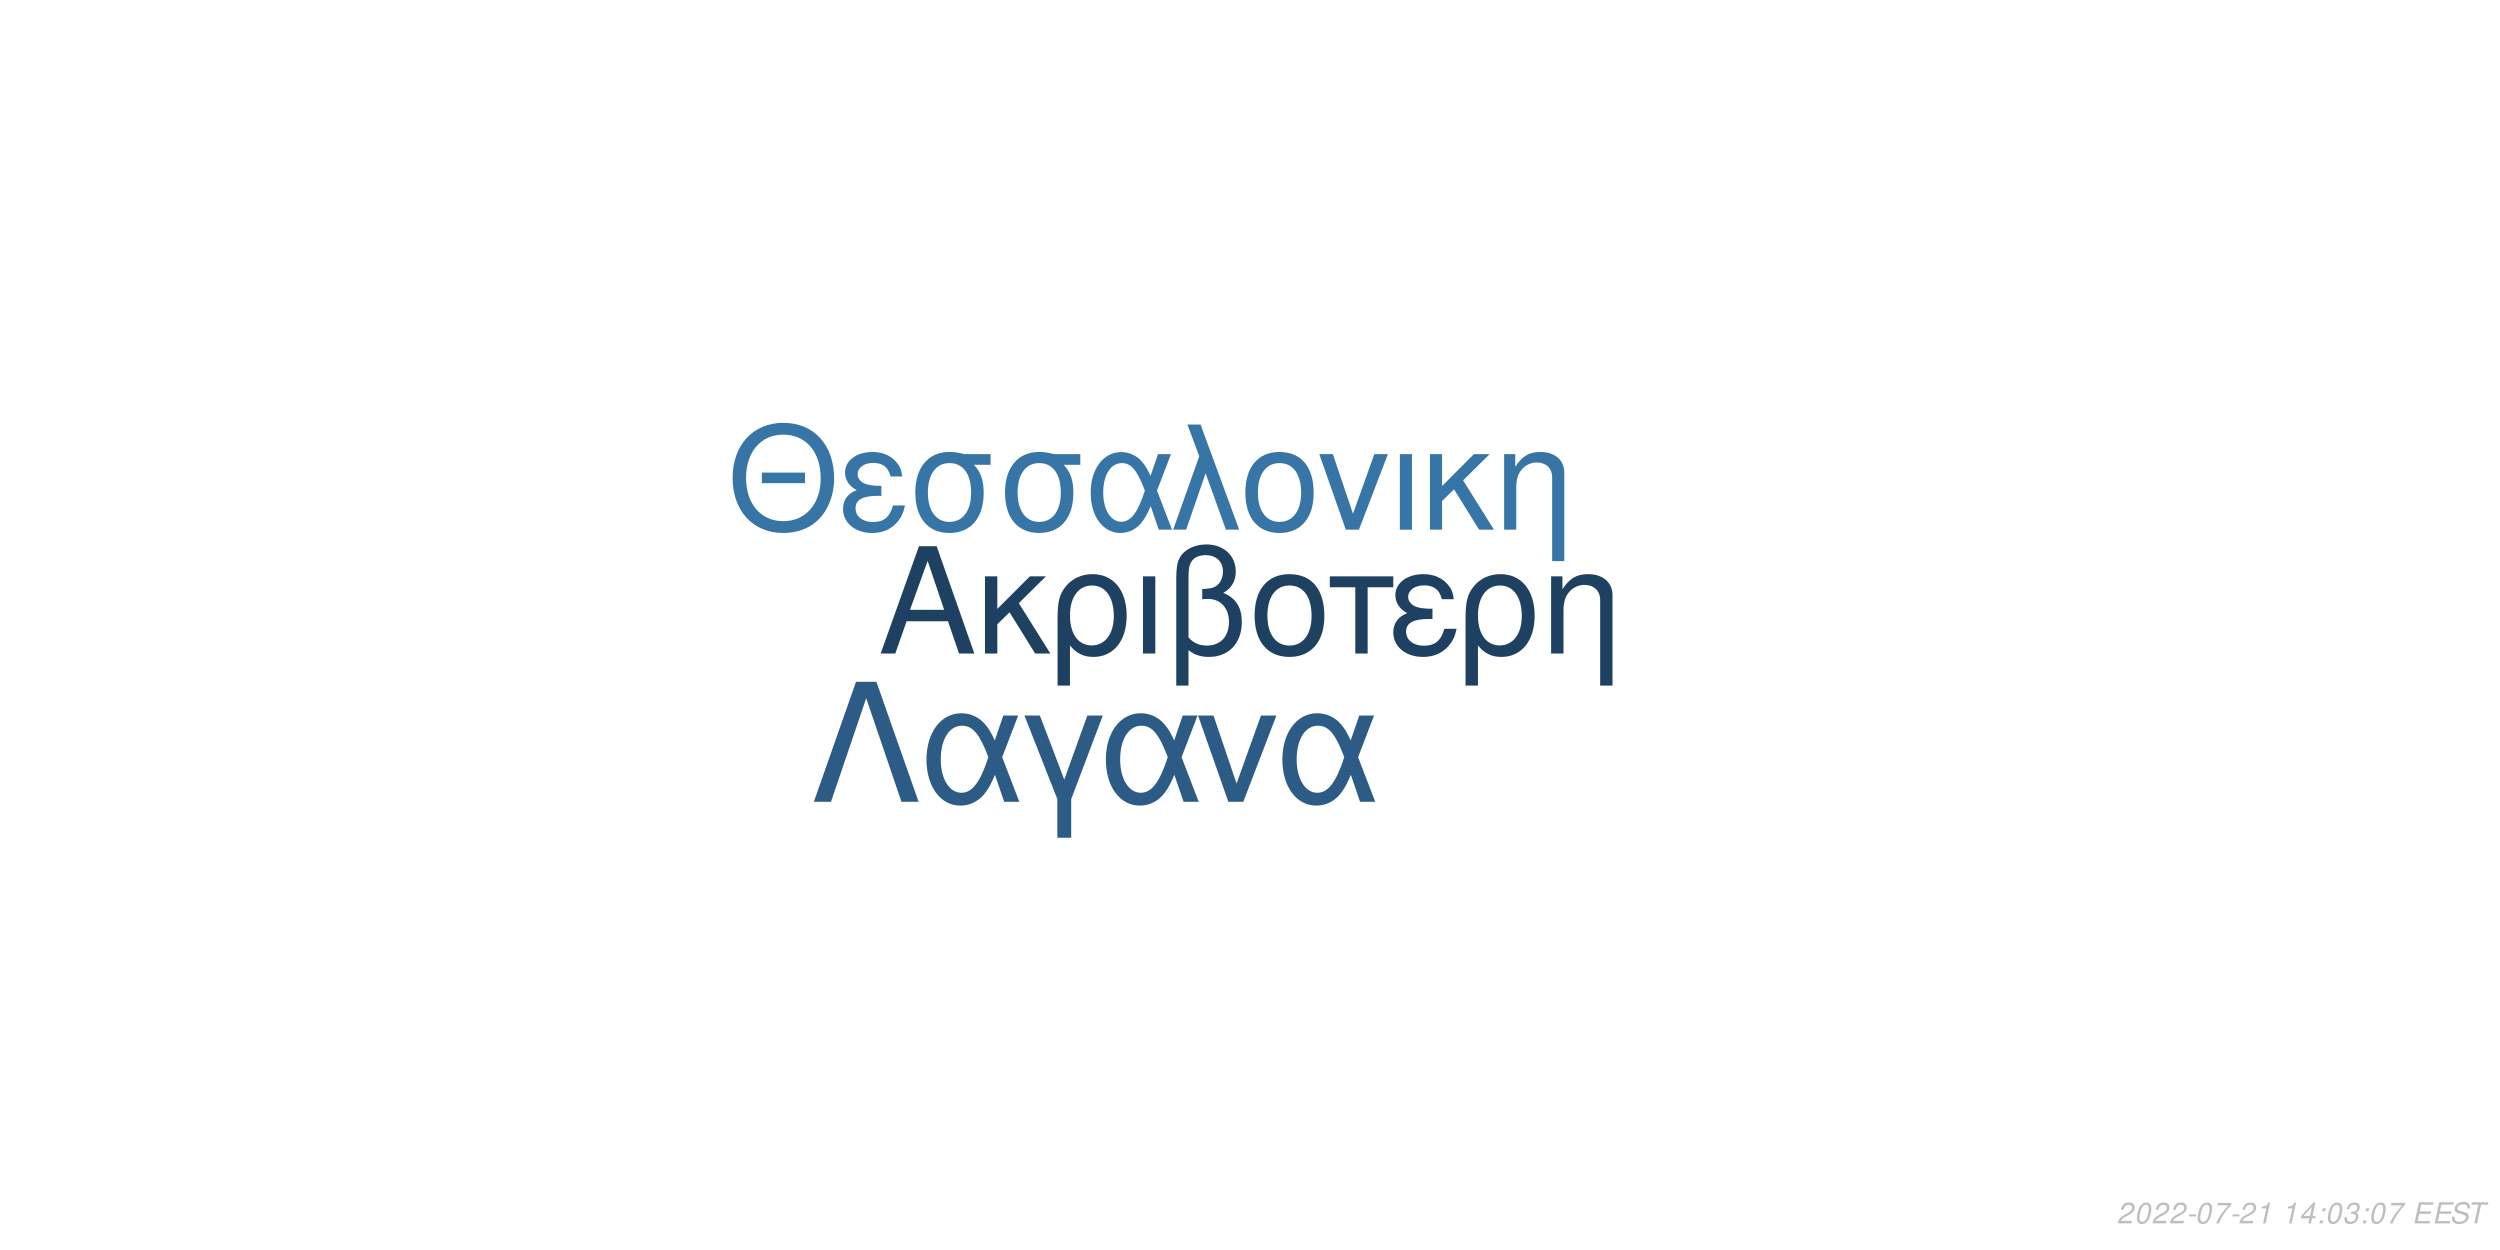
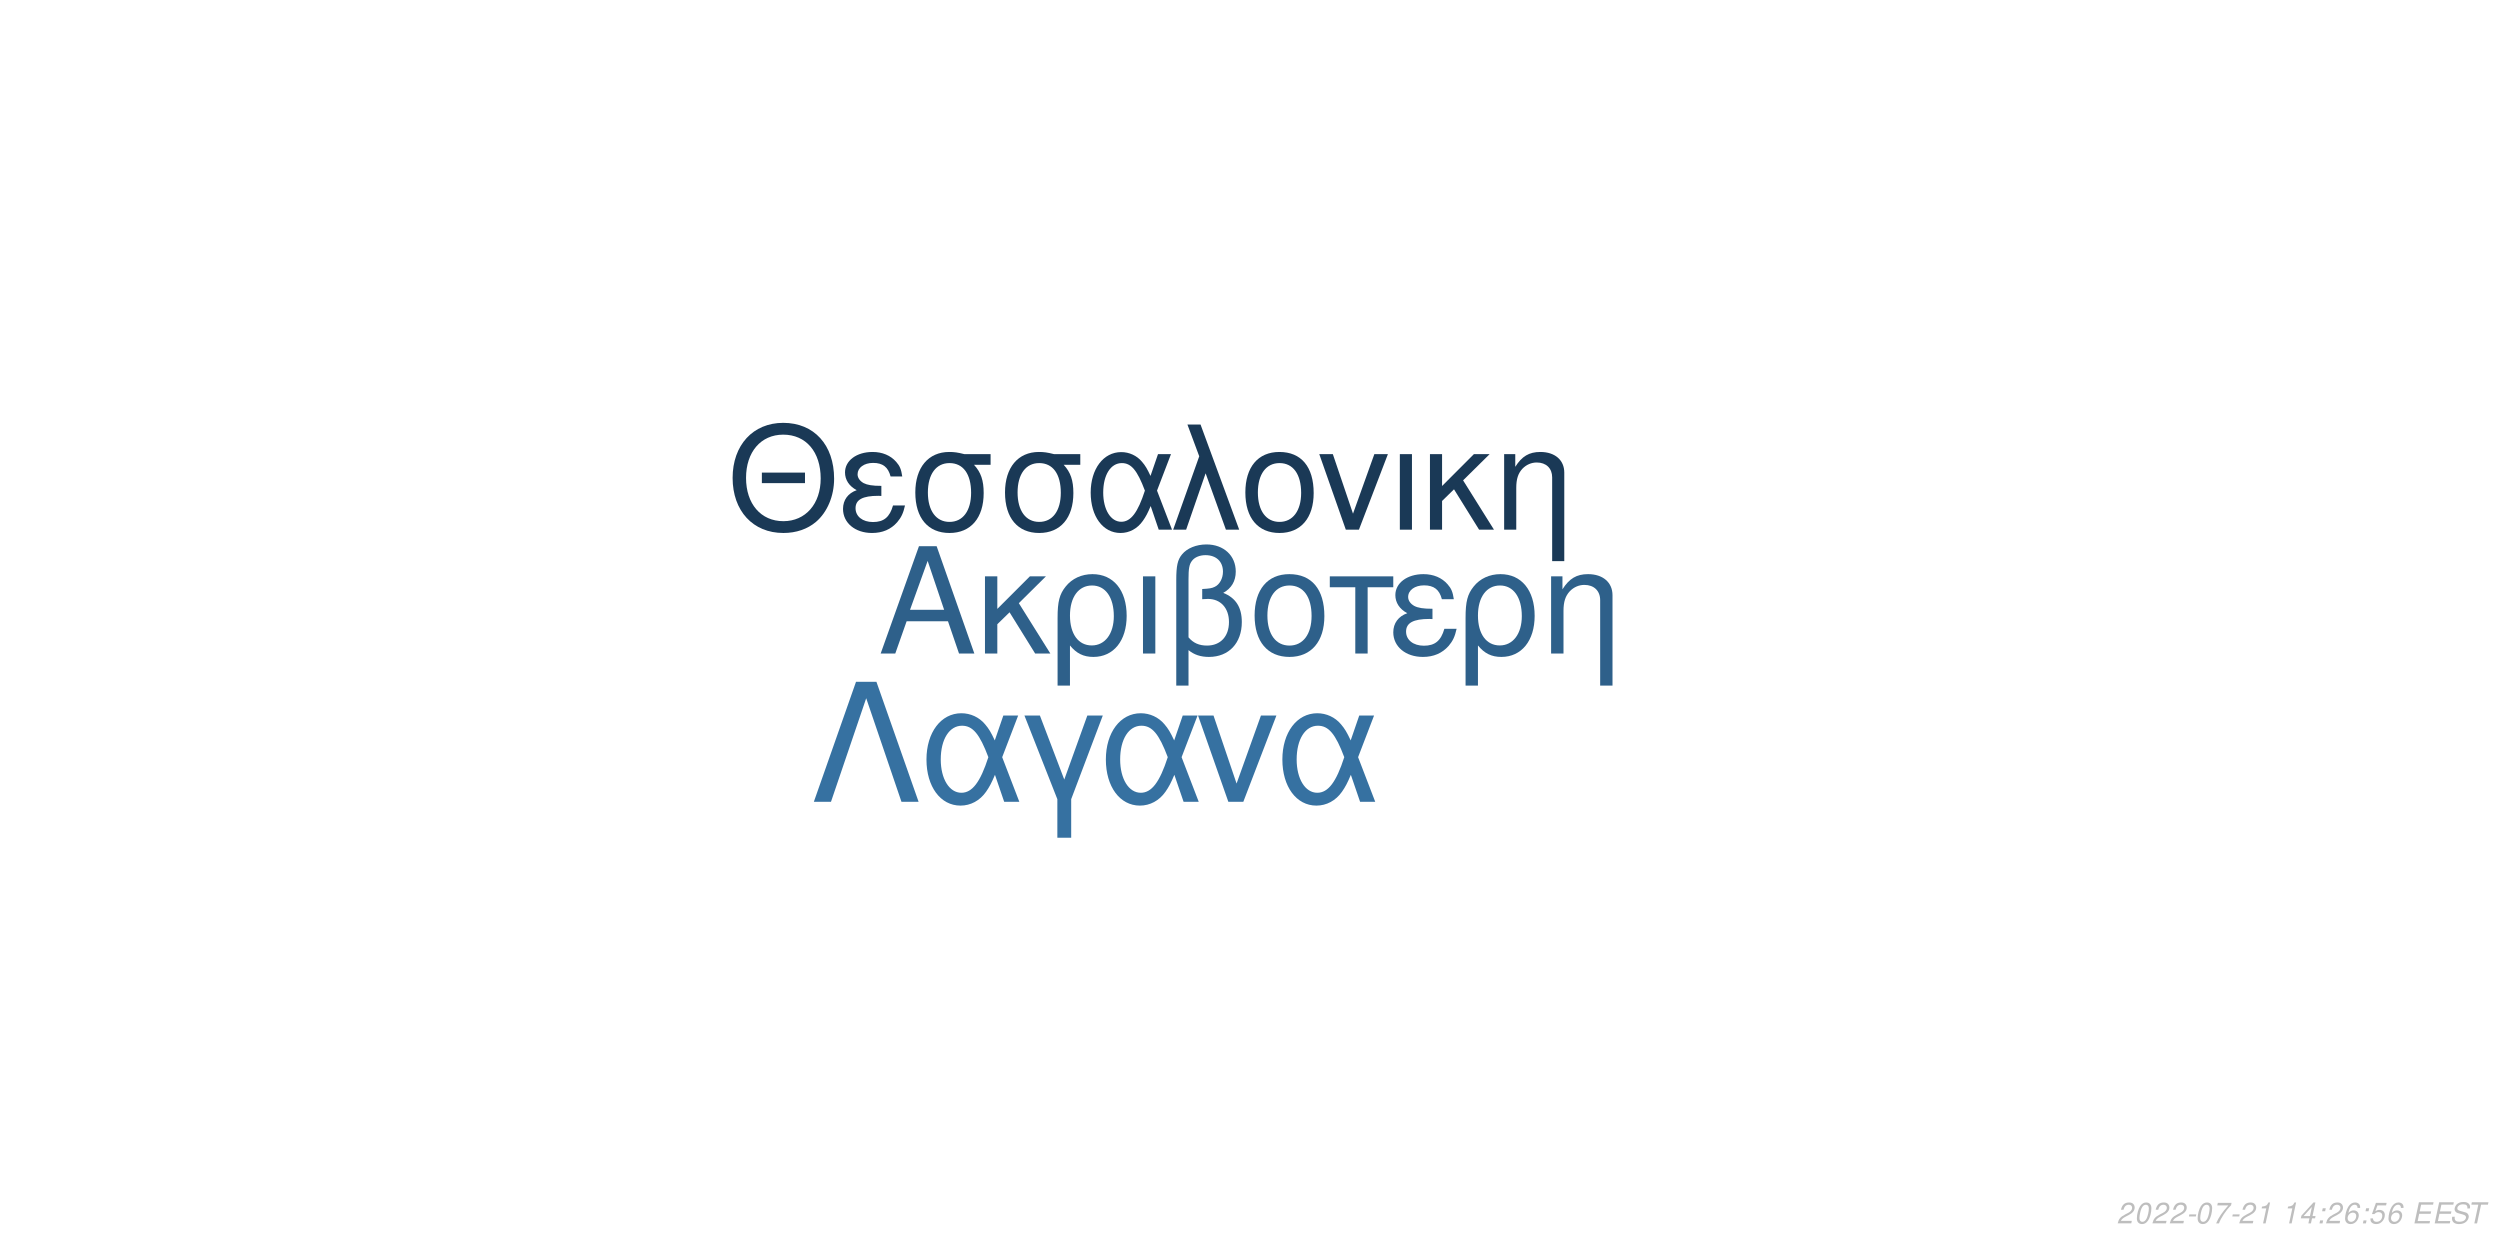
<svg xmlns="http://www.w3.org/2000/svg" xmlns:xlink="http://www.w3.org/1999/xlink" width="864pt" height="432pt" viewBox="0 0 864 432" version="1.1">
  <defs>
    <g>
      <symbol overflow="visible" id="glyph0-0">
        <path style="stroke:none;" d="" />
      </symbol>
      <symbol overflow="visible" id="glyph0-1">
        <path style="stroke:none;" d="M 24.125 -11.141 L 27.938 0 L 33.234 0 L 20.203 -37.094 L 14.094 -37.094 L 0.859 0 L 5.906 0 L 9.828 -11.141 Z M 22.797 -15.109 L 11 -15.109 L 17.094 -32.016 Z M 22.797 -15.109 " />
      </symbol>
      <symbol overflow="visible" id="glyph0-2">
        <path style="stroke:none;" d="M 7.172 -15.422 L 7.172 -26.672 L 2.906 -26.672 L 2.906 0 L 7.172 0 L 7.172 -10.125 L 11.406 -14.25 L 20.25 0 L 25.5 0 L 14.609 -17.406 L 23.969 -26.672 L 18.422 -26.672 Z M 7.172 -15.422 " />
      </symbol>
      <symbol overflow="visible" id="glyph0-3">
        <path style="stroke:none;" d="M 3 11.094 L 7.281 11.094 L 7.281 -2.797 C 9.516 -0.047 11.953 1.172 15.375 1.172 C 22.344 1.172 26.875 -4.422 26.875 -13.031 C 26.875 -21.891 22.297 -27.438 15.062 -27.438 C 11.297 -27.438 7.984 -25.906 5.797 -23.156 C 3.672 -20.516 3 -17.969 3 -12.359 Z M 14.906 -23.516 C 19.547 -23.516 22.438 -19.438 22.438 -12.922 C 22.438 -6.812 19.391 -2.797 14.812 -2.797 C 10.172 -2.797 7.281 -6.766 7.281 -13.125 C 7.281 -19.484 10.234 -23.516 14.906 -23.516 Z M 14.906 -23.516 " />
      </symbol>
      <symbol overflow="visible" id="glyph0-4">
        <path style="stroke:none;" d="M 3.516 0 L 7.781 0 L 7.781 -26.672 L 3.516 -26.672 Z M 3.516 0 " />
      </symbol>
      <symbol overflow="visible" id="glyph0-5">
        <path style="stroke:none;" d="M 4.016 11.094 L 8.25 11.094 L 8.25 -1.172 C 10.172 0.406 12.422 1.172 15.312 1.172 C 22.188 1.172 26.672 -3.609 26.672 -10.891 C 26.672 -15.984 24.578 -19.234 20.25 -20.969 C 23.109 -22.547 24.578 -25.031 24.578 -28.344 C 24.578 -33.844 20.406 -37.703 14.453 -37.703 C 10.938 -37.703 7.734 -36.391 6 -34.25 C 4.484 -32.422 4.016 -30.328 4.016 -25.391 Z M 8.25 -25.656 C 8.25 -29.359 8.5 -30.844 9.469 -32.062 C 10.375 -33.281 12.156 -34 14.094 -34 C 17.812 -34 20.156 -31.812 20.156 -28.297 C 20.156 -25.953 18.984 -23.812 17.297 -23.047 C 16.281 -22.547 15.469 -22.438 12.984 -22.297 L 12.984 -18.781 C 13.734 -18.828 14.344 -18.875 14.969 -18.875 C 19.344 -18.875 22.234 -15.719 22.234 -10.891 C 22.234 -5.906 19.281 -2.75 14.656 -2.75 C 11.953 -2.75 9.922 -3.609 8.25 -5.594 Z M 8.25 -25.656 " />
      </symbol>
      <symbol overflow="visible" id="glyph0-6">
        <path style="stroke:none;" d="M 14.094 -27.438 C 6.562 -27.438 2.094 -22.094 2.094 -13.125 C 2.094 -4.125 6.562 1.172 14.141 1.172 C 21.672 1.172 26.203 -4.172 26.203 -12.922 C 26.203 -22.188 21.828 -27.438 14.094 -27.438 Z M 14.141 -23.516 C 18.938 -23.516 21.781 -19.594 21.781 -12.984 C 21.781 -6.672 18.828 -2.75 14.141 -2.75 C 9.422 -2.75 6.516 -6.672 6.516 -13.125 C 6.516 -19.594 9.422 -23.516 14.141 -23.516 Z M 14.141 -23.516 " />
      </symbol>
      <symbol overflow="visible" id="glyph0-7">
        <path style="stroke:none;" d="M 7.891 0 L 12.156 0 L 12.156 -22.906 L 21.016 -22.906 L 21.016 -26.672 L -0.922 -26.672 L -0.922 -22.906 L 7.891 -22.906 Z M 7.891 0 " />
      </symbol>
      <symbol overflow="visible" id="glyph0-8">
        <path style="stroke:none;" d="M 14.562 -15.469 C 11.344 -15.469 9.562 -15.781 8.297 -16.438 C 6.922 -17.203 6.156 -18.328 6.156 -19.547 C 6.156 -21.891 8.453 -23.562 11.656 -23.562 C 15.062 -23.562 16.953 -22.094 17.812 -18.781 L 21.938 -18.781 C 21.578 -21.266 21.062 -22.5 19.797 -23.922 C 17.812 -26.203 14.906 -27.438 11.453 -27.438 C 5.797 -27.438 1.734 -24.375 1.734 -20.203 C 1.734 -17.609 3.156 -15.375 5.859 -13.938 C 2.797 -12.875 1.016 -10.484 1.016 -7.328 C 1.016 -2.391 5.297 1.172 11.25 1.172 C 14.969 1.172 17.906 -0.109 20.156 -2.641 C 21.578 -4.328 22.297 -5.797 22.906 -8.547 L 18.672 -8.547 C 17.5 -4.422 15.422 -2.703 11.609 -2.703 C 7.938 -2.703 5.438 -4.688 5.438 -7.578 C 5.438 -10.578 7.938 -11.953 13.484 -11.953 C 13.641 -11.953 14.094 -11.953 14.562 -11.906 Z M 14.562 -15.469 " />
      </symbol>
      <symbol overflow="visible" id="glyph0-9">
        <path style="stroke:none;" d="M 3.562 -26.672 L 3.562 0 L 7.844 0 L 7.844 -14.703 C 7.844 -17.906 8.5 -19.891 10.031 -21.531 C 11.406 -22.953 13.188 -23.719 15.062 -23.719 C 18.375 -23.719 20.516 -21.672 20.516 -18.469 L 20.516 11.094 L 24.781 11.094 L 24.781 -20.156 C 24.781 -24.578 21.469 -27.438 16.328 -27.438 C 12.359 -27.438 9.828 -25.906 7.484 -22.188 L 7.484 -26.672 Z M 3.562 -26.672 " />
      </symbol>
      <symbol overflow="visible" id="glyph1-0">
        <path style="stroke:none;" d="" />
      </symbol>
      <symbol overflow="visible" id="glyph1-1">
        <path style="stroke:none;" d="M 26.859 -19.734 L 11.953 -19.734 L 11.953 -16.094 L 26.859 -16.094 Z M 19.328 -36.922 C 8.922 -36.922 1.844 -29.25 1.844 -17.891 C 1.844 -6.484 8.875 1.141 19.391 1.141 C 23.812 1.141 27.703 -0.203 30.641 -2.688 C 34.578 -6.031 36.922 -11.656 36.922 -17.594 C 36.922 -29.297 30 -36.922 19.328 -36.922 Z M 19.328 -32.844 C 27.203 -32.844 32.281 -26.906 32.281 -17.688 C 32.281 -8.922 27.062 -2.938 19.391 -2.938 C 11.609 -2.938 6.484 -8.922 6.484 -17.891 C 6.484 -26.859 11.609 -32.844 19.328 -32.844 Z M 19.328 -32.844 " />
      </symbol>
      <symbol overflow="visible" id="glyph1-2">
        <path style="stroke:none;" d="M 14.25 -15.141 C 11.109 -15.141 9.375 -15.453 8.125 -16.094 C 6.781 -16.844 6.031 -17.938 6.031 -19.141 C 6.031 -21.422 8.266 -23.078 11.406 -23.078 C 14.75 -23.078 16.594 -21.625 17.438 -18.391 L 21.469 -18.391 C 21.125 -20.828 20.625 -22.031 19.391 -23.422 C 17.438 -25.656 14.594 -26.859 11.219 -26.859 C 5.688 -26.859 1.688 -23.875 1.688 -19.781 C 1.688 -17.234 3.094 -15.047 5.734 -13.656 C 2.734 -12.609 1 -10.266 1 -7.172 C 1 -2.344 5.188 1.141 11.016 1.141 C 14.656 1.141 17.547 -0.094 19.734 -2.594 C 21.125 -4.234 21.828 -5.688 22.422 -8.375 L 18.281 -8.375 C 17.141 -4.328 15.094 -2.641 11.359 -2.641 C 7.766 -2.641 5.328 -4.578 5.328 -7.422 C 5.328 -10.359 7.766 -11.703 13.203 -11.703 C 13.359 -11.703 13.797 -11.703 14.25 -11.656 Z M 14.25 -15.141 " />
      </symbol>
      <symbol overflow="visible" id="glyph1-3">
        <path style="stroke:none;" d="M 29 -26.109 L 19.938 -26.109 C 17.594 -26.703 16.438 -26.859 14.703 -26.859 C 7.469 -26.859 2.984 -21.469 2.984 -12.859 C 2.984 -4.031 7.375 1.141 14.797 1.141 C 22.172 1.141 26.609 -4.078 26.609 -12.656 C 26.609 -17.047 25.656 -19.828 23.266 -22.422 L 29 -22.422 Z M 14.797 -23.016 C 19.531 -23.016 22.266 -19.234 22.266 -12.75 C 22.266 -6.531 19.438 -2.688 14.797 -2.688 C 10.172 -2.688 7.328 -6.531 7.328 -12.859 C 7.328 -19.188 10.172 -23.016 14.797 -23.016 Z M 14.797 -23.016 " />
      </symbol>
      <symbol overflow="visible" id="glyph1-4">
        <path style="stroke:none;" d="M 29.344 -26.109 L 24.859 -26.109 L 22.266 -18.578 C 21.125 -21.031 20.484 -22.125 19.328 -23.469 C 17.547 -25.609 14.906 -26.812 12.156 -26.812 C 5.984 -26.812 1.594 -20.984 1.594 -12.812 C 1.594 -4.578 5.828 1.141 11.906 1.141 C 14.953 1.141 17.734 -0.344 19.625 -3.047 C 20.672 -4.531 21.281 -5.688 22.328 -8.172 L 25.109 0 L 29.703 0 L 24.516 -13.5 Z M 20.328 -13.5 C 17.891 -5.922 15.453 -2.734 12.156 -2.734 C 8.516 -2.734 5.922 -6.922 5.922 -12.812 C 5.922 -18.938 8.516 -23.016 12.359 -23.016 C 15.594 -23.016 17.688 -20.531 20.328 -13.5 Z M 20.328 -13.5 " />
      </symbol>
      <symbol overflow="visible" id="glyph1-5">
        <path style="stroke:none;" d="M 1.094 0 L 5.578 0 L 12.312 -19.484 L 19.328 0 L 23.922 0 L 10.562 -36.328 L 6.031 -36.328 L 10.109 -25.359 Z M 1.094 0 " />
      </symbol>
      <symbol overflow="visible" id="glyph1-6">
        <path style="stroke:none;" d="M 13.797 -26.859 C 6.422 -26.859 2.047 -21.625 2.047 -12.859 C 2.047 -4.031 6.422 1.141 13.859 1.141 C 21.234 1.141 25.656 -4.078 25.656 -12.656 C 25.656 -21.719 21.375 -26.859 13.797 -26.859 Z M 13.859 -23.016 C 18.531 -23.016 21.328 -19.188 21.328 -12.703 C 21.328 -6.531 18.438 -2.688 13.859 -2.688 C 9.219 -2.688 6.375 -6.531 6.375 -12.859 C 6.375 -19.188 9.219 -23.016 13.859 -23.016 Z M 13.859 -23.016 " />
      </symbol>
      <symbol overflow="visible" id="glyph1-7">
        <path style="stroke:none;" d="M 14.297 0 L 24.312 -26.109 L 19.625 -26.109 L 12.25 -5.531 L 5.281 -26.109 L 0.594 -26.109 L 9.766 0 Z M 14.297 0 " />
      </symbol>
      <symbol overflow="visible" id="glyph1-8">
        <path style="stroke:none;" d="M 3.438 0 L 7.625 0 L 7.625 -26.109 L 3.438 -26.109 Z M 3.438 0 " />
      </symbol>
      <symbol overflow="visible" id="glyph1-9">
        <path style="stroke:none;" d="M 7.031 -15.094 L 7.031 -26.109 L 2.844 -26.109 L 2.844 0 L 7.031 0 L 7.031 -9.922 L 11.156 -13.953 L 19.828 0 L 24.969 0 L 14.297 -17.047 L 23.469 -26.109 L 18.031 -26.109 Z M 7.031 -15.094 " />
      </symbol>
      <symbol overflow="visible" id="glyph1-10">
        <path style="stroke:none;" d="M 3.484 -26.109 L 3.484 0 L 7.672 0 L 7.672 -14.406 C 7.672 -17.547 8.328 -19.484 9.812 -21.078 C 11.156 -22.469 12.906 -23.219 14.75 -23.219 C 17.984 -23.219 20.078 -21.234 20.078 -18.094 L 20.078 10.859 L 24.266 10.859 L 24.266 -19.734 C 24.266 -24.062 21.031 -26.859 16 -26.859 C 12.109 -26.859 9.609 -25.359 7.328 -21.719 L 7.328 -26.109 Z M 3.484 -26.109 " />
      </symbol>
      <symbol overflow="visible" id="glyph2-0">
        <path style="stroke:none;" d="" />
      </symbol>
      <symbol overflow="visible" id="glyph2-1">
        <path style="stroke:none;" d="M 22.531 -41.484 L 15.484 -41.484 L 0.906 0 L 6.828 0 L 19 -35.797 L 31.188 0 L 37.109 0 Z M 22.531 -41.484 " />
      </symbol>
      <symbol overflow="visible" id="glyph2-2">
        <path style="stroke:none;" d="M 33.516 -29.812 L 28.391 -29.812 L 25.438 -21.219 C 24.125 -24.016 23.391 -25.266 22.078 -26.797 C 20.031 -29.25 17.016 -30.609 13.891 -30.609 C 6.828 -30.609 1.828 -23.953 1.828 -14.625 C 1.828 -5.234 6.656 1.312 13.594 1.312 C 17.078 1.312 20.266 -0.391 22.422 -3.469 C 23.609 -5.172 24.297 -6.484 25.5 -9.328 L 28.688 0 L 33.922 0 L 28 -15.422 Z M 23.219 -15.422 C 20.422 -6.766 17.641 -3.125 13.891 -3.125 C 9.734 -3.125 6.766 -7.906 6.766 -14.625 C 6.766 -21.625 9.734 -26.297 14.109 -26.297 C 17.812 -26.297 20.203 -23.453 23.219 -15.422 Z M 23.219 -15.422 " />
      </symbol>
      <symbol overflow="visible" id="glyph2-3">
        <path style="stroke:none;" d="M 12.062 12.406 L 16.844 12.406 L 16.844 -0.906 L 27.766 -29.812 L 22.422 -29.812 L 14.453 -7.688 L 6.031 -29.812 L 0.688 -29.812 L 12.062 -0.906 Z M 12.062 12.406 " />
      </symbol>
      <symbol overflow="visible" id="glyph2-4">
        <path style="stroke:none;" d="M 16.328 0 L 27.766 -29.812 L 22.422 -29.812 L 14 -6.312 L 6.031 -29.812 L 0.688 -29.812 L 11.156 0 Z M 16.328 0 " />
      </symbol>
      <symbol overflow="visible" id="glyph3-0">
        <path style="stroke:none;" d="" />
      </symbol>
      <symbol overflow="visible" id="glyph3-1">
        <path style="stroke:none;" d="M 5.234 -0.875 L 1.469 -0.875 C 1.641 -1.375 2.203 -1.891 3.109 -2.344 L 4.234 -2.938 C 5.562 -3.625 6.219 -4.469 6.219 -5.484 C 6.219 -5.938 6.062 -6.359 5.797 -6.656 C 5.469 -7.047 4.984 -7.234 4.312 -7.234 C 2.766 -7.234 1.891 -6.453 1.484 -4.734 L 2.375 -4.734 C 2.484 -5.188 2.609 -5.484 2.797 -5.75 C 3.094 -6.203 3.609 -6.453 4.188 -6.453 C 4.891 -6.453 5.344 -6.031 5.344 -5.375 C 5.344 -4.703 4.859 -4.094 4.016 -3.656 L 2.984 -3.125 C 1.234 -2.188 0.797 -1.656 0.344 -0.016 L 5.047 -0.016 Z M 5.234 -0.875 " />
      </symbol>
      <symbol overflow="visible" id="glyph3-2">
        <path style="stroke:none;" d="M 4.203 -7.234 C 3.375 -7.234 2.688 -6.812 2.125 -5.984 C 1.484 -5.047 0.984 -3.188 0.984 -1.734 C 0.984 -1.109 1.172 -0.562 1.484 -0.266 C 1.797 0.047 2.281 0.234 2.766 0.234 C 3.625 0.234 4.281 -0.156 4.859 -1.016 C 5.516 -1.953 6 -3.797 6 -5.266 C 6 -6.5 5.328 -7.234 4.203 -7.234 Z M 4.094 -6.453 C 4.734 -6.453 5.125 -5.984 5.125 -5.156 C 5.125 -4.203 4.781 -2.625 4.406 -1.812 C 3.984 -0.938 3.516 -0.547 2.875 -0.547 C 2.25 -0.547 1.875 -1.031 1.875 -1.828 C 1.875 -2.797 2.203 -4.344 2.594 -5.203 C 2.984 -6.047 3.453 -6.453 4.094 -6.453 Z M 4.094 -6.453 " />
      </symbol>
      <symbol overflow="visible" id="glyph3-3">
        <path style="stroke:none;" d="M 3.516 -3.125 L 1.125 -3.125 L 0.969 -2.406 L 3.359 -2.406 Z M 3.516 -3.125 " />
      </symbol>
      <symbol overflow="visible" id="glyph3-4">
        <path style="stroke:none;" d="M 6.703 -7.094 L 1.953 -7.094 L 1.766 -6.219 L 5.594 -6.219 C 3.344 -3.688 2.266 -2.109 1.375 0 L 2.344 0 C 3.031 -1.906 4.828 -4.594 6.547 -6.281 Z M 6.703 -7.094 " />
      </symbol>
      <symbol overflow="visible" id="glyph3-5">
        <path style="stroke:none;" d="M 3.703 -5.188 L 2.594 0 L 3.469 0 L 5.016 -7.234 L 4.438 -7.234 C 3.906 -6.156 3.688 -6.016 2.234 -5.812 L 2.109 -5.188 Z M 3.703 -5.188 " />
      </symbol>
      <symbol overflow="visible" id="glyph3-6">
        <path style="stroke:none;" d="" />
      </symbol>
      <symbol overflow="visible" id="glyph3-7">
        <path style="stroke:none;" d="M 3.625 -1.75 L 3.266 0 L 4.141 0 L 4.516 -1.75 L 5.562 -1.75 L 5.734 -2.531 L 4.688 -2.531 L 5.688 -7.234 L 5.016 -7.234 L 0.844 -2.672 L 0.641 -1.75 Z M 3.797 -2.531 L 1.594 -2.531 L 4.469 -5.703 Z M 3.797 -2.531 " />
      </symbol>
      <symbol overflow="visible" id="glyph3-8">
        <path style="stroke:none;" d="M 2.359 -1.031 L 1.312 -1.031 L 1.094 0 L 2.141 0 Z M 3.266 -5.234 L 2.219 -5.234 L 2 -4.203 L 3.047 -4.203 Z M 3.266 -5.234 " />
      </symbol>
      <symbol overflow="visible" id="glyph3-9">
-         <path style="stroke:none;" d="M 2.922 -3.312 C 3.125 -3.344 3.234 -3.344 3.375 -3.344 C 4.203 -3.344 4.688 -3 4.688 -2.406 C 4.688 -1.312 3.906 -0.547 2.781 -0.547 C 2.047 -0.547 1.594 -0.938 1.594 -1.562 C 1.594 -1.719 1.609 -1.844 1.656 -2.094 L 0.766 -2.094 C 0.734 -1.797 0.719 -1.641 0.719 -1.469 C 0.719 -0.375 1.406 0.234 2.641 0.234 C 3.547 0.234 4.297 -0.078 4.812 -0.656 C 5.266 -1.156 5.562 -1.875 5.562 -2.547 C 5.562 -3.125 5.344 -3.453 4.797 -3.734 C 5.641 -4.234 6.016 -4.844 6.016 -5.734 C 6.016 -6.656 5.312 -7.234 4.203 -7.234 C 3.375 -7.234 2.672 -6.938 2.188 -6.375 C 1.891 -6.031 1.703 -5.641 1.516 -4.906 L 2.391 -4.906 C 2.5 -5.359 2.594 -5.594 2.734 -5.812 C 3.047 -6.234 3.516 -6.453 4.078 -6.453 C 4.734 -6.453 5.141 -6.125 5.141 -5.578 C 5.141 -5.188 5.016 -4.797 4.797 -4.547 C 4.516 -4.234 4 -4.062 3.266 -4.062 L 3.078 -4.062 Z M 2.922 -3.312 " />
+         <path style="stroke:none;" d="M 6.125 -5.344 L 6.141 -5.625 C 6.141 -6.609 5.453 -7.234 4.391 -7.234 C 3.438 -7.234 2.641 -6.719 2.016 -5.703 C 1.422 -4.781 0.938 -2.953 0.938 -1.688 C 0.938 -0.516 1.688 0.234 2.859 0.234 C 3.703 0.234 4.438 -0.156 5 -0.875 C 5.406 -1.422 5.672 -2.156 5.672 -2.766 C 5.672 -3.812 4.969 -4.5 3.906 -4.5 C 3.234 -4.5 2.672 -4.234 2.094 -3.625 C 2.406 -5.375 3.234 -6.453 4.25 -6.453 C 4.703 -6.453 5.062 -6.234 5.172 -5.844 C 5.203 -5.719 5.234 -5.578 5.25 -5.344 Z M 3.656 -3.734 C 4.344 -3.734 4.797 -3.281 4.797 -2.625 C 4.797 -1.469 3.984 -0.547 2.984 -0.547 C 2.297 -0.547 1.812 -1.047 1.812 -1.766 C 1.812 -2.859 2.625 -3.734 3.656 -3.734 Z M 3.656 -3.734 " />
      </symbol>
      <symbol overflow="visible" id="glyph3-10">
+         <path style="stroke:none;" d="M 6.297 -7.094 L 2.594 -7.094 L 1.234 -3.234 L 2.047 -3.234 C 2.656 -3.766 2.938 -3.906 3.531 -3.906 C 4.328 -3.906 4.797 -3.453 4.797 -2.688 C 4.797 -1.438 3.969 -0.547 2.828 -0.547 C 2.031 -0.547 1.609 -0.938 1.578 -1.734 L 0.703 -1.734 L 0.703 -1.516 C 0.703 -0.938 0.844 -0.547 1.188 -0.266 C 1.562 0.062 2.078 0.234 2.703 0.234 C 3.656 0.234 4.391 -0.156 4.984 -0.922 C 5.422 -1.5 5.672 -2.234 5.672 -2.953 C 5.672 -4 4.938 -4.672 3.812 -4.672 C 3.328 -4.672 2.906 -4.547 2.406 -4.234 L 3.109 -6.219 L 6.109 -6.219 Z M 6.297 -7.094 " />
+       </symbol>
+       <symbol overflow="visible" id="glyph3-11">
        <path style="stroke:none;" d="M 2.547 -3.312 L 6.5 -3.312 L 6.688 -4.141 L 2.719 -4.141 L 3.219 -6.469 L 7.344 -6.469 L 7.516 -7.297 L 2.453 -7.297 L 0.906 0 L 6.125 0 L 6.297 -0.812 L 2.016 -0.812 Z M 2.547 -3.312 " />
      </symbol>
-       <symbol overflow="visible" id="glyph3-11">
+       <symbol overflow="visible" id="glyph3-12">
        <path style="stroke:none;" d="M 7.062 -5.156 C 7.125 -5.438 7.141 -5.562 7.141 -5.703 C 7.141 -6.156 6.938 -6.594 6.594 -6.891 C 6.188 -7.25 5.656 -7.406 4.875 -7.406 C 3.844 -7.406 3.047 -7.125 2.5 -6.562 C 2.094 -6.141 1.781 -5.438 1.781 -4.922 C 1.781 -4.297 2.219 -3.766 2.891 -3.562 L 4.594 -3.094 C 5.406 -2.859 5.734 -2.578 5.734 -2.094 C 5.734 -1.781 5.547 -1.406 5.266 -1.141 C 4.844 -0.766 4.266 -0.578 3.453 -0.578 C 2.328 -0.578 1.812 -0.984 1.812 -1.906 C 1.812 -2.047 1.812 -2.125 1.844 -2.312 L 0.984 -2.312 C 0.906 -2.062 0.891 -1.906 0.891 -1.688 C 0.891 -0.484 1.797 0.234 3.297 0.234 C 4.359 0.234 5.234 -0.062 5.812 -0.609 C 6.344 -1.078 6.688 -1.797 6.688 -2.375 C 6.688 -2.641 6.609 -2.906 6.453 -3.156 C 6.234 -3.5 5.938 -3.703 5.469 -3.828 L 3.75 -4.312 C 2.984 -4.547 2.734 -4.734 2.734 -5.188 C 2.734 -5.547 2.875 -5.844 3.188 -6.109 C 3.547 -6.438 4.031 -6.594 4.703 -6.594 C 5.266 -6.594 5.688 -6.484 5.906 -6.297 C 6.094 -6.125 6.219 -5.797 6.219 -5.516 C 6.219 -5.422 6.203 -5.344 6.188 -5.156 Z M 7.062 -5.156 " />
      </symbol>
-       <symbol overflow="visible" id="glyph3-12">
+       <symbol overflow="visible" id="glyph3-13">
        <path style="stroke:none;" d="M 4.938 -6.469 L 7.312 -6.469 L 7.484 -7.297 L 1.75 -7.297 L 1.578 -6.469 L 3.984 -6.469 L 2.609 0 L 3.547 0 Z M 4.938 -6.469 " />
      </symbol>
    </g>
  </defs>
  <g id="surface1">
    <rect x="0" y="0" width="864" height="432" style="fill:rgb(100%,100%,100%);fill-opacity:1;stroke:none;" />
-     <g style="fill:rgb(11.765%,25.49%,38.039%);fill-opacity:1;">
+     <g style="fill:rgb(18.039%,37.647%,54.118%);fill-opacity:1;">
      <use xlink:href="#glyph0-1" x="303.5" y="225.861" />
      <use xlink:href="#glyph0-2" x="337.5" y="225.861" />
      <use xlink:href="#glyph0-3" x="362.5" y="225.861" />
      <use xlink:href="#glyph0-4" x="391.5" y="225.861" />
      <use xlink:href="#glyph0-5" x="402.5" y="225.861" />
      <use xlink:href="#glyph0-6" x="431.5" y="225.861" />
      <use xlink:href="#glyph0-7" x="460.5" y="225.861" />
      <use xlink:href="#glyph0-8" x="480.5" y="225.861" />
      <use xlink:href="#glyph0-3" x="503.5" y="225.861" />
      <use xlink:href="#glyph0-9" x="532.5" y="225.861" />
    </g>
-     <g style="fill:rgb(21.961%,45.882%,65.49%);fill-opacity:1;">
+     <g style="fill:rgb(10.196%,22.353%,33.725%);fill-opacity:1;">
      <use xlink:href="#glyph1-1" x="251.348" y="183.058" />
      <use xlink:href="#glyph1-2" x="290.348" y="183.058" />
      <use xlink:href="#glyph1-3" x="313.348" y="183.058" />
      <use xlink:href="#glyph1-3" x="344.348" y="183.058" />
      <use xlink:href="#glyph1-4" x="375.348" y="183.058" />
      <use xlink:href="#glyph1-5" x="404.348" y="183.058" />
      <use xlink:href="#glyph1-6" x="428.348" y="183.058" />
      <use xlink:href="#glyph1-7" x="455.348" y="183.058" />
      <use xlink:href="#glyph1-8" x="480.348" y="183.058" />
      <use xlink:href="#glyph1-9" x="491.348" y="183.058" />
      <use xlink:href="#glyph1-10" x="516.348" y="183.058" />
    </g>
-     <g style="fill:rgb(17.255%,36.078%,52.549%);fill-opacity:1;">
+     <g style="fill:rgb(21.176%,44.314%,63.137%);fill-opacity:1;">
      <use xlink:href="#glyph2-1" x="280.359" y="277.105" />
      <use xlink:href="#glyph2-2" x="318.359" y="277.105" />
      <use xlink:href="#glyph2-3" x="353.359" y="277.105" />
      <use xlink:href="#glyph2-2" x="380.359" y="277.105" />
      <use xlink:href="#glyph2-4" x="413.359" y="277.105" />
      <use xlink:href="#glyph2-2" x="441.359" y="277.105" />
    </g>
    <g style="fill:rgb(74.51%,74.51%,74.51%);fill-opacity:1;">
      <use xlink:href="#glyph3-1" x="731.52" y="422.81" />
      <use xlink:href="#glyph3-2" x="737.52" y="422.81" />
      <use xlink:href="#glyph3-1" x="743.52" y="422.81" />
      <use xlink:href="#glyph3-1" x="749.52" y="422.81" />
      <use xlink:href="#glyph3-3" x="755.52" y="422.81" />
      <use xlink:href="#glyph3-2" x="758.52" y="422.81" />
      <use xlink:href="#glyph3-4" x="764.52" y="422.81" />
      <use xlink:href="#glyph3-3" x="770.52" y="422.81" />
      <use xlink:href="#glyph3-1" x="773.52" y="422.81" />
      <use xlink:href="#glyph3-5" x="779.52" y="422.81" />
      <use xlink:href="#glyph3-6" x="785.52" y="422.81" />
      <use xlink:href="#glyph3-5" x="788.52" y="422.81" />
      <use xlink:href="#glyph3-7" x="794.52" y="422.81" />
      <use xlink:href="#glyph3-8" x="800.52" y="422.81" />
-       <use xlink:href="#glyph3-2" x="803.52" y="422.81" />
+       <use xlink:href="#glyph3-1" x="803.52" y="422.81" />
      <use xlink:href="#glyph3-9" x="809.52" y="422.81" />
      <use xlink:href="#glyph3-8" x="815.52" y="422.81" />
-       <use xlink:href="#glyph3-2" x="818.52" y="422.81" />
-       <use xlink:href="#glyph3-4" x="824.52" y="422.81" />
+       <use xlink:href="#glyph3-10" x="818.52" y="422.81" />
+       <use xlink:href="#glyph3-9" x="824.52" y="422.81" />
      <use xlink:href="#glyph3-6" x="830.52" y="422.81" />
-       <use xlink:href="#glyph3-10" x="833.52" y="422.81" />
-       <use xlink:href="#glyph3-10" x="840.52" y="422.81" />
-       <use xlink:href="#glyph3-11" x="846.52" y="422.81" />
-       <use xlink:href="#glyph3-12" x="852.52" y="422.81" />
+       <use xlink:href="#glyph3-11" x="833.52" y="422.81" />
+       <use xlink:href="#glyph3-11" x="840.52" y="422.81" />
+       <use xlink:href="#glyph3-12" x="846.52" y="422.81" />
+       <use xlink:href="#glyph3-13" x="852.52" y="422.81" />
    </g>
  </g>
</svg>
